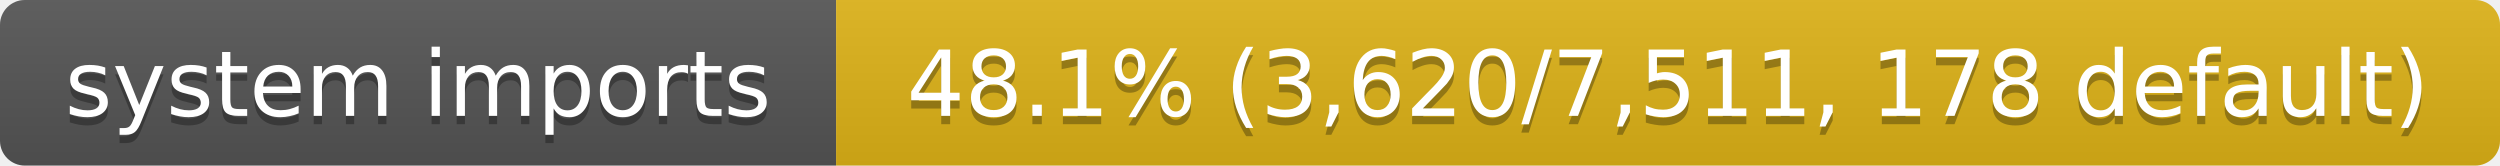
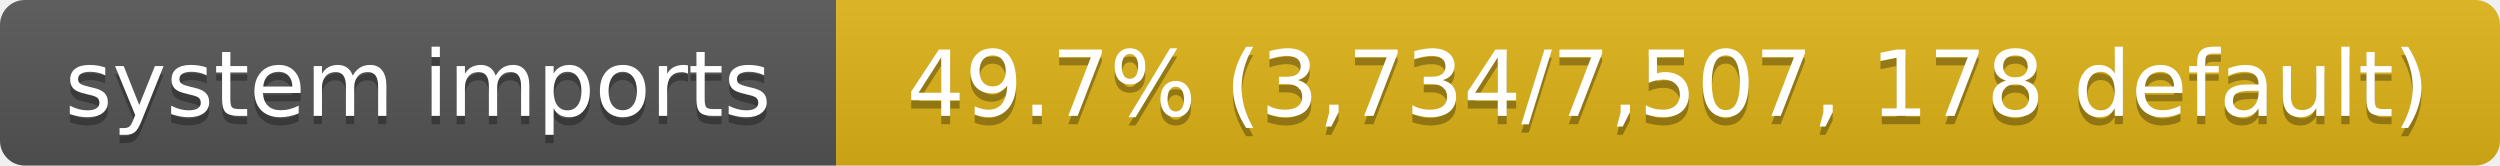
- <svg xmlns="http://www.w3.org/2000/svg" width="302" height="20" role="img" aria-label="system imports: 48.1% (3,620/7,511, 178 default)">
+ <svg xmlns="http://www.w3.org/2000/svg" width="302" height="20" role="img" aria-label="system imports: 49.7% (3,734/7,507, 178 default)">
  <linearGradient id="s" x2="0" y2="100%">
    <stop offset="0" stop-color="#bbb" stop-opacity=".1" />
    <stop offset="1" stop-opacity=".1" />
  </linearGradient>
  <clipPath id="r">
    <rect width="302" height="20" rx="3" fill="#fff" />
  </clipPath>
  <g clip-path="url(#r)">
    <rect width="101" height="20" fill="#555" />
    <rect x="101" width="201" height="20" fill="#dfb317" />
    <rect width="302" height="20" fill="url(#s)" />
  </g>
  <g fill="#fff" text-anchor="middle" font-family="Verdana,Geneva,DejaVu Sans,sans-serif" font-size="11">
    <text x="50.5" y="15" fill="#010101" fill-opacity=".3">system imports</text>
    <text x="50.5" y="14">system imports</text>
-     <text x="201.5" y="15" fill="#010101" fill-opacity=".3">48.1% (3,620/7,511, 178 default)</text>
-     <text x="201.5" y="14">48.1% (3,620/7,511, 178 default)</text>
+     <text x="201.5" y="15" fill="#010101" fill-opacity=".3">49.7% (3,734/7,507, 178 default)</text>
+     <text x="201.5" y="14">49.7% (3,734/7,507, 178 default)</text>
  </g>
</svg>
